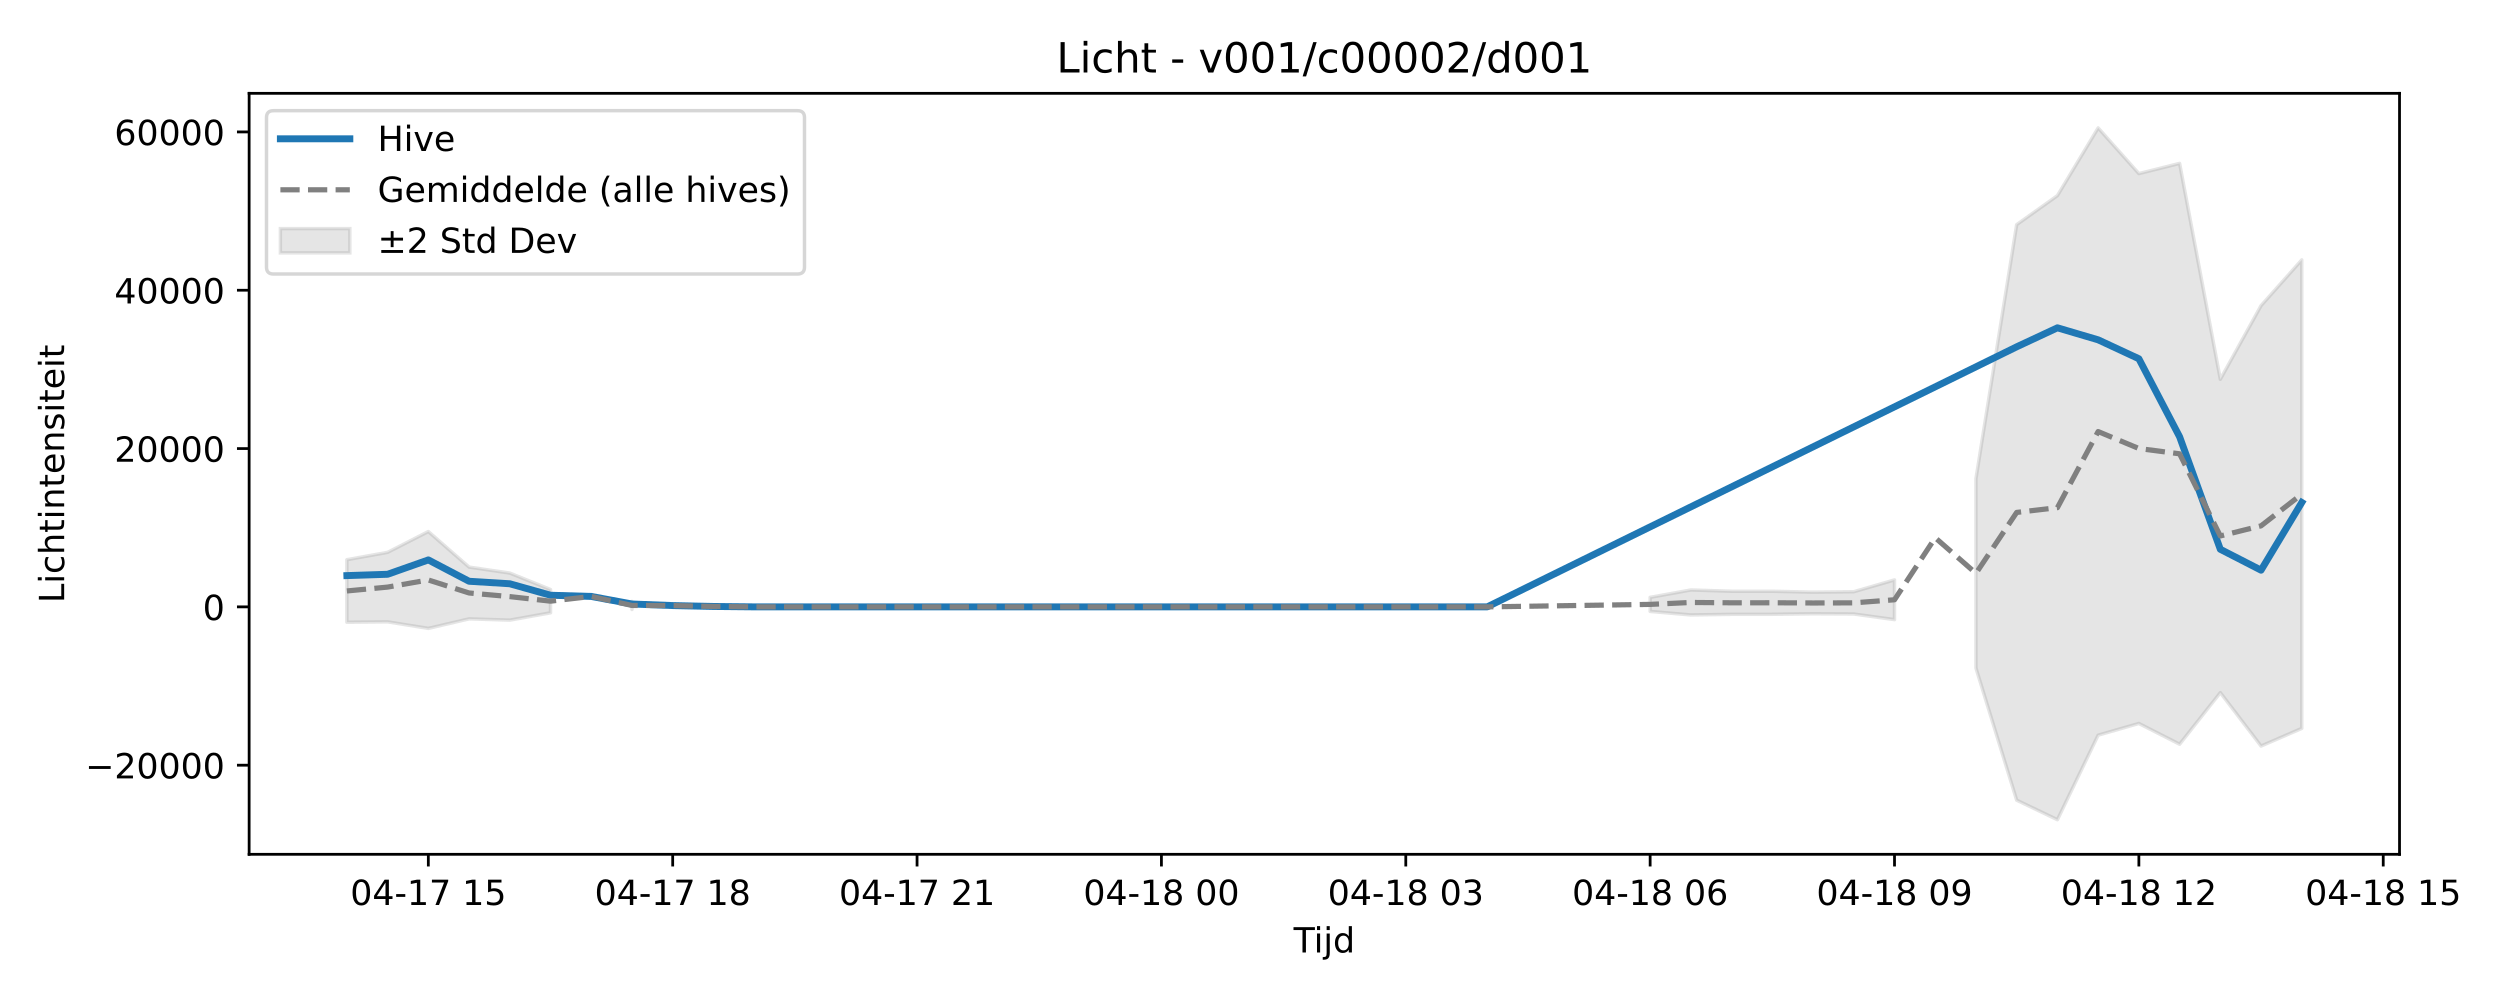
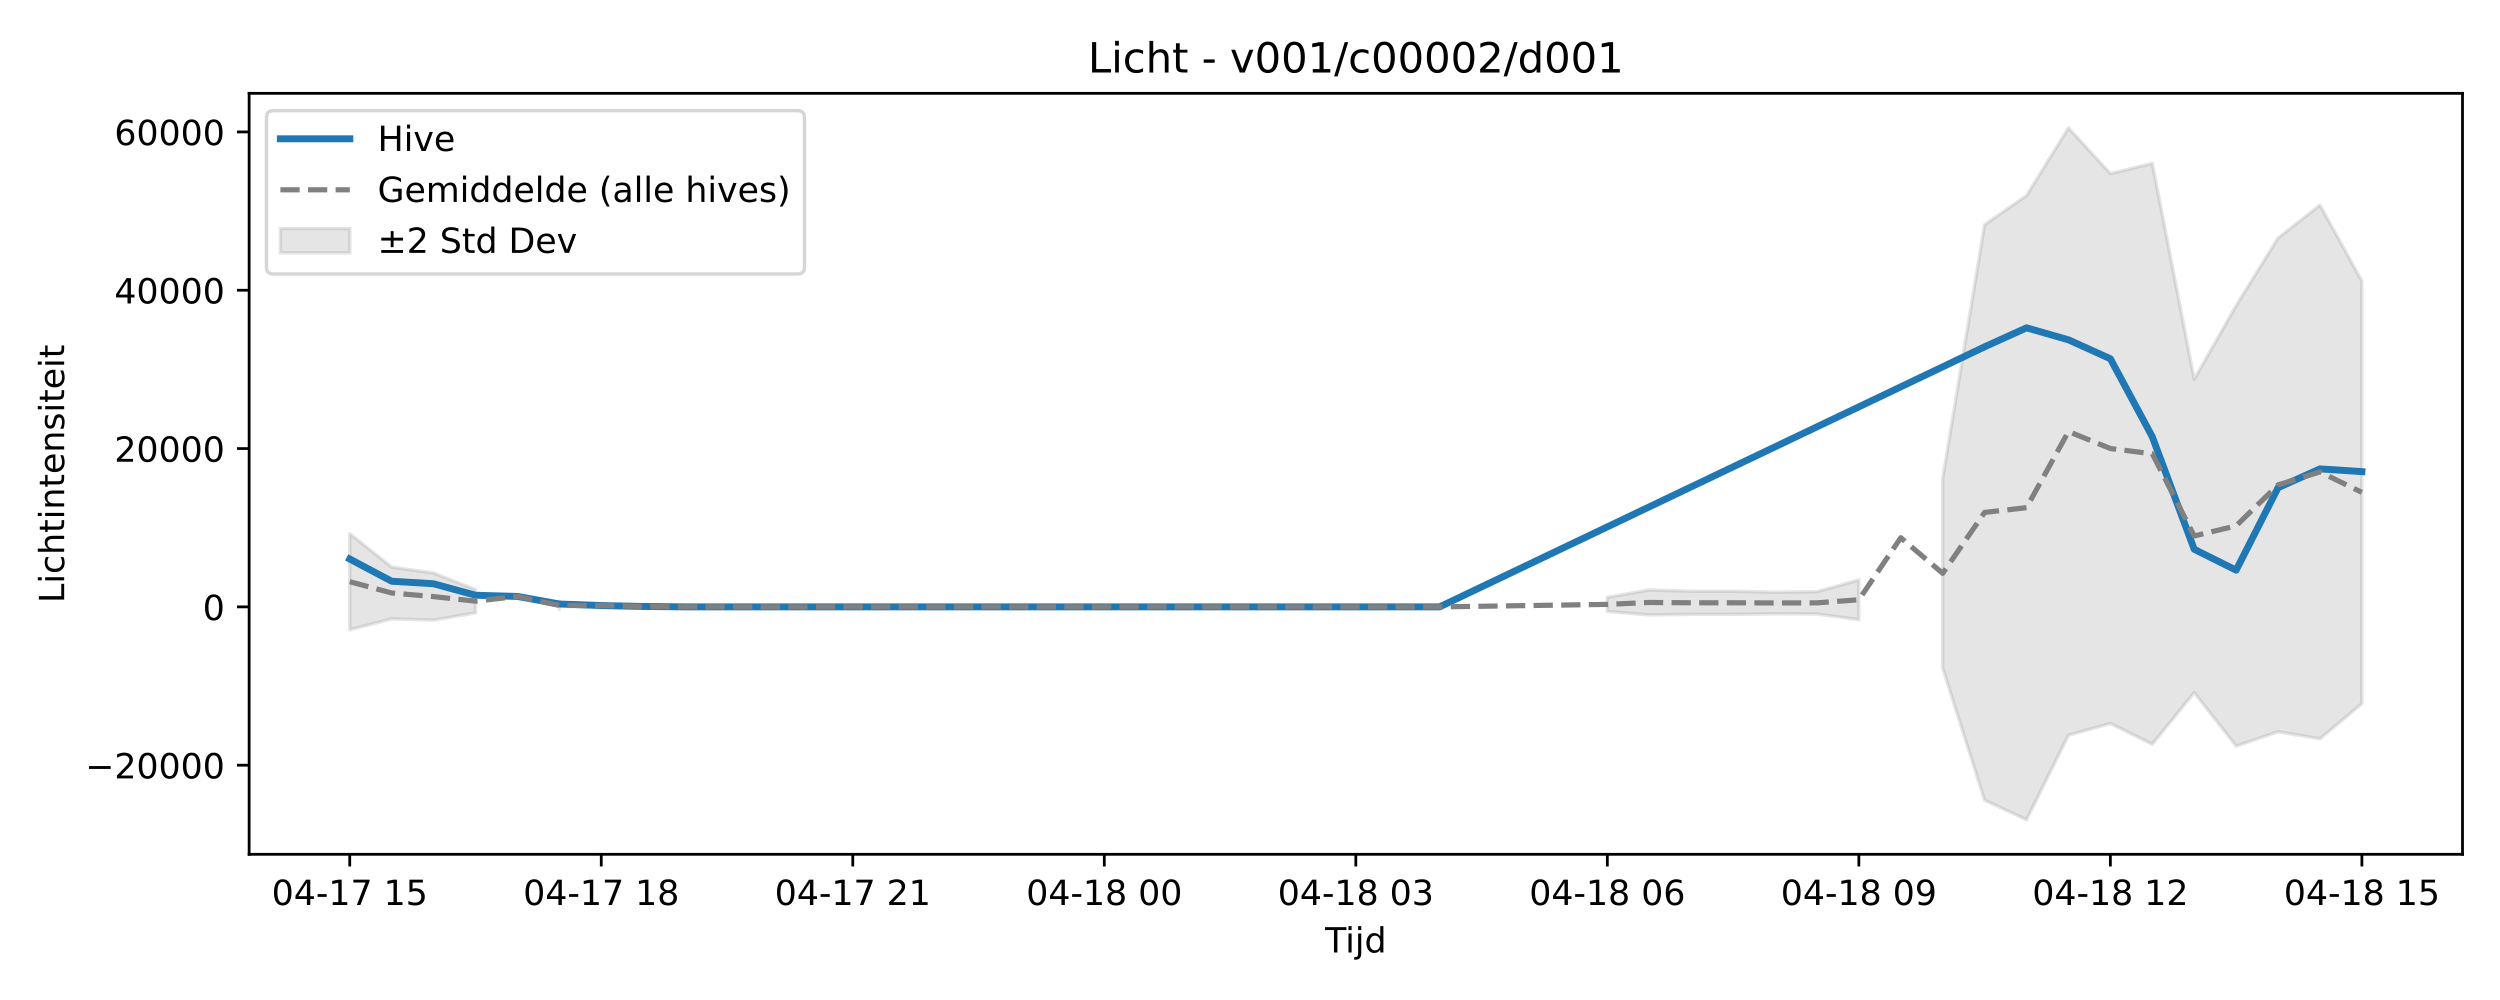
<svg xmlns="http://www.w3.org/2000/svg" xmlns:xlink="http://www.w3.org/1999/xlink" width="720pt" height="288pt" viewBox="0 0 720 288" version="1.1">
  <defs>
    <style type="text/css">*{stroke-linejoin: round; stroke-linecap: butt}</style>
  </defs>
  <g id="figure_1">
    <g id="patch_1">
      <path d="M 0 288  L 720 288  L 720 0  L 0 0  z " style="fill: #ffffff" />
    </g>
    <g id="axes_1">
      <g id="patch_2">
-         <path d="M 71.75 246.04  L 691.062 246.04  L 691.062 26.88  L 71.75 26.88  z " style="fill: #ffffff" />
+         <path d="M 71.75 246.04  L 709.2 246.04  L 709.2 26.88  L 71.75 26.88  z " style="fill: #ffffff" />
      </g>
      <g id="FillBetweenPolyCollection_1">
-         <path d="M 99.901 161.188  L 99.901 179.204  L 111.63 179.092  L 123.359 180.979  L 135.089 178.233  L 146.818 178.599  L 158.548 176.489  L 158.548 169.778  L 158.548 169.778  L 146.818 165.044  L 135.089 163.322  L 123.359 153.08  L 111.63 159.072  L 99.901 161.188  z " clip-path="url(#p652dd1b415)" style="fill: #808080; fill-opacity: 0.2; stroke: #808080; stroke-opacity: 0.2" />
-         <path d="M 182.006 173.195  L 182.006 175.537  L 182.006 173.195  L 182.006 173.195  z " clip-path="url(#p652dd1b415)" style="fill: #808080; fill-opacity: 0.2; stroke: #808080; stroke-opacity: 0.2" />
-         <path d="M 475.241 172.035  L 475.241 176.091  L 486.971 177.106  L 498.7 176.931  L 510.43 176.919  L 522.159 176.772  L 533.888 176.831  L 545.618 178.453  L 545.618 167.012  L 545.618 167.012  L 533.888 170.414  L 522.159 170.542  L 510.43 170.278  L 498.7 170.277  L 486.971 169.911  L 475.241 172.035  z " clip-path="url(#p652dd1b415)" style="fill: #808080; fill-opacity: 0.2; stroke: #808080; stroke-opacity: 0.2" />
-         <path d="M 569.077 137.824  L 569.077 192.416  L 580.806 230.46  L 592.535 236.078  L 604.265 211.731  L 615.994 208.358  L 627.724 214.34  L 639.453 199.48  L 651.182 214.862  L 662.912 209.78  L 662.912 74.845  L 662.912 74.845  L 651.182 88.028  L 639.453 109.235  L 627.724 47.051  L 615.994 49.99  L 604.265 36.842  L 592.535 56.334  L 580.806 64.697  L 569.077 137.824  z " clip-path="url(#p652dd1b415)" style="fill: #808080; fill-opacity: 0.2; stroke: #808080; stroke-opacity: 0.2" />
+         <path d="M 100.725 153.702  L 100.725 181.369  L 112.798 178.233  L 124.871 178.599  L 136.944 176.489  L 136.944 169.778  L 136.944 169.778  L 124.871 165.044  L 112.798 163.322  L 100.725 153.702  z " clip-path="url(#pcaaa79b2e0)" style="fill: #808080; fill-opacity: 0.2; stroke: #808080; stroke-opacity: 0.2" />
+         <path d="M 161.09 173.195  L 161.09 175.537  L 161.09 173.195  L 161.09 173.195  z " clip-path="url(#pcaaa79b2e0)" style="fill: #808080; fill-opacity: 0.2; stroke: #808080; stroke-opacity: 0.2" />
+         <path d="M 462.913 172.035  L 462.913 176.091  L 474.985 177.106  L 487.058 176.931  L 499.131 176.919  L 511.204 176.772  L 523.277 176.831  L 535.35 178.453  L 535.35 167.012  L 535.35 167.012  L 523.277 170.414  L 511.204 170.542  L 499.131 170.278  L 487.058 170.277  L 474.985 169.911  L 462.913 172.035  z " clip-path="url(#pcaaa79b2e0)" style="fill: #808080; fill-opacity: 0.2; stroke: #808080; stroke-opacity: 0.2" />
+         <path d="M 559.496 137.824  L 559.496 192.416  L 571.569 230.46  L 583.642 236.078  L 595.715 211.731  L 607.788 208.358  L 619.86 214.34  L 631.933 199.48  L 644.006 214.862  L 656.079 210.755  L 668.152 212.764  L 680.225 202.653  L 680.225 80.979  L 680.225 80.979  L 668.152 59.082  L 656.079 68.526  L 644.006 88.028  L 631.933 109.235  L 619.86 47.051  L 607.788 49.99  L 595.715 36.842  L 583.642 56.334  L 571.569 64.697  L 559.496 137.824  z " clip-path="url(#pcaaa79b2e0)" style="fill: #808080; fill-opacity: 0.2; stroke: #808080; stroke-opacity: 0.2" />
      </g>
      <g id="matplotlib.axis_1">
        <g id="xtick_1">
          <g id="line2d_1">
            <defs>
-               <path id="m947d0d6131" d="M 0 0  L 0 3.5  " style="stroke: #000000; stroke-width: 0.8" />
-             </defs>
-             <g>
-               <use xlink:href="#m947d0d6131" x="123.359" y="246.04" style="stroke: #000000; stroke-width: 0.8" />
+               <path id="m538f9d5ece" d="M 0 0  L 0 3.5  " style="stroke: #000000; stroke-width: 0.8" />
+             </defs>
+             <g>
+               <use xlink:href="#m538f9d5ece" x="100.725" y="246.04" style="stroke: #000000; stroke-width: 0.8" />
            </g>
          </g>
          <g id="text_1">
-             <g transform="translate(100.8789 260.6384) scale(0.1 -0.1)">
+             <g transform="translate(78.24453 260.6384) scale(0.1 -0.1)">
              <defs>
                <path id="DejaVuSans-30" d="M 2034 4250  Q 1547 4250 1301 3770  Q 1056 3291 1056 2328  Q 1056 1369 1301 889  Q 1547 409 2034 409  Q 2525 409 2770 889  Q 3016 1369 3016 2328  Q 3016 3291 2770 3770  Q 2525 4250 2034 4250  z M 2034 4750  Q 2819 4750 3233 4129  Q 3647 3509 3647 2328  Q 3647 1150 3233 529  Q 2819 -91 2034 -91  Q 1250 -91 836 529  Q 422 1150 422 2328  Q 422 3509 836 4129  Q 1250 4750 2034 4750  z " transform="scale(0.015625)" />
                <path id="DejaVuSans-34" d="M 2419 4116  L 825 1625  L 2419 1625  L 2419 4116  z M 2253 4666  L 3047 4666  L 3047 1625  L 3713 1625  L 3713 1100  L 3047 1100  L 3047 0  L 2419 0  L 2419 1100  L 313 1100  L 313 1709  L 2253 4666  z " transform="scale(0.015625)" />
                <path id="DejaVuSans-2d" d="M 313 2009  L 1997 2009  L 1997 1497  L 313 1497  L 313 2009  z " transform="scale(0.015625)" />
                <path id="DejaVuSans-31" d="M 794 531  L 1825 531  L 1825 4091  L 703 3866  L 703 4441  L 1819 4666  L 2450 4666  L 2450 531  L 3481 531  L 3481 0  L 794 0  L 794 531  z " transform="scale(0.015625)" />
                <path id="DejaVuSans-37" d="M 525 4666  L 3525 4666  L 3525 4397  L 1831 0  L 1172 0  L 2766 4134  L 525 4134  L 525 4666  z " transform="scale(0.015625)" />
                <path id="DejaVuSans-20" transform="scale(0.015625)" />
                <path id="DejaVuSans-35" d="M 691 4666  L 3169 4666  L 3169 4134  L 1269 4134  L 1269 2991  Q 1406 3038 1543 3061  Q 1681 3084 1819 3084  Q 2600 3084 3056 2656  Q 3513 2228 3513 1497  Q 3513 744 3044 326  Q 2575 -91 1722 -91  Q 1428 -91 1123 -41  Q 819 9 494 109  L 494 744  Q 775 591 1075 516  Q 1375 441 1709 441  Q 2250 441 2565 725  Q 2881 1009 2881 1497  Q 2881 1984 2565 2268  Q 2250 2553 1709 2553  Q 1456 2553 1204 2497  Q 953 2441 691 2322  L 691 4666  z " transform="scale(0.015625)" />
              </defs>
              <use xlink:href="#DejaVuSans-30" />
              <use xlink:href="#DejaVuSans-34" transform="translate(63.62305 0)" />
              <use xlink:href="#DejaVuSans-2d" transform="translate(127.2461 0)" />
              <use xlink:href="#DejaVuSans-31" transform="translate(163.3301 0)" />
              <use xlink:href="#DejaVuSans-37" transform="translate(226.9531 0)" />
              <use xlink:href="#DejaVuSans-20" transform="translate(290.5762 0)" />
              <use xlink:href="#DejaVuSans-31" transform="translate(322.3633 0)" />
              <use xlink:href="#DejaVuSans-35" transform="translate(385.9863 0)" />
            </g>
          </g>
        </g>
        <g id="xtick_2">
          <g id="line2d_2">
            <g>
-               <use xlink:href="#m947d0d6131" x="193.736" y="246.04" style="stroke: #000000; stroke-width: 0.8" />
+               <use xlink:href="#m538f9d5ece" x="173.162" y="246.04" style="stroke: #000000; stroke-width: 0.8" />
            </g>
          </g>
          <g id="text_2">
-             <g transform="translate(171.2553 260.6384) scale(0.1 -0.1)">
+             <g transform="translate(150.682 260.6384) scale(0.1 -0.1)">
              <defs>
                <path id="DejaVuSans-38" d="M 2034 2216  Q 1584 2216 1326 1975  Q 1069 1734 1069 1313  Q 1069 891 1326 650  Q 1584 409 2034 409  Q 2484 409 2743 651  Q 3003 894 3003 1313  Q 3003 1734 2745 1975  Q 2488 2216 2034 2216  z M 1403 2484  Q 997 2584 770 2862  Q 544 3141 544 3541  Q 544 4100 942 4425  Q 1341 4750 2034 4750  Q 2731 4750 3128 4425  Q 3525 4100 3525 3541  Q 3525 3141 3298 2862  Q 3072 2584 2669 2484  Q 3125 2378 3379 2068  Q 3634 1759 3634 1313  Q 3634 634 3220 271  Q 2806 -91 2034 -91  Q 1263 -91 848 271  Q 434 634 434 1313  Q 434 1759 690 2068  Q 947 2378 1403 2484  z M 1172 3481  Q 1172 3119 1398 2916  Q 1625 2713 2034 2713  Q 2441 2713 2670 2916  Q 2900 3119 2900 3481  Q 2900 3844 2670 4047  Q 2441 4250 2034 4250  Q 1625 4250 1398 4047  Q 1172 3844 1172 3481  z " transform="scale(0.015625)" />
              </defs>
              <use xlink:href="#DejaVuSans-30" />
              <use xlink:href="#DejaVuSans-34" transform="translate(63.62305 0)" />
              <use xlink:href="#DejaVuSans-2d" transform="translate(127.2461 0)" />
              <use xlink:href="#DejaVuSans-31" transform="translate(163.3301 0)" />
              <use xlink:href="#DejaVuSans-37" transform="translate(226.9531 0)" />
              <use xlink:href="#DejaVuSans-20" transform="translate(290.5762 0)" />
              <use xlink:href="#DejaVuSans-31" transform="translate(322.3633 0)" />
              <use xlink:href="#DejaVuSans-38" transform="translate(385.9863 0)" />
            </g>
          </g>
        </g>
        <g id="xtick_3">
          <g id="line2d_3">
            <g>
-               <use xlink:href="#m947d0d6131" x="264.112" y="246.04" style="stroke: #000000; stroke-width: 0.8" />
+               <use xlink:href="#m538f9d5ece" x="245.6" y="246.04" style="stroke: #000000; stroke-width: 0.8" />
            </g>
          </g>
          <g id="text_3">
-             <g transform="translate(241.6317 260.6384) scale(0.1 -0.1)">
+             <g transform="translate(223.1195 260.6384) scale(0.1 -0.1)">
              <defs>
                <path id="DejaVuSans-32" d="M 1228 531  L 3431 531  L 3431 0  L 469 0  L 469 531  Q 828 903 1448 1529  Q 2069 2156 2228 2338  Q 2531 2678 2651 2914  Q 2772 3150 2772 3378  Q 2772 3750 2511 3984  Q 2250 4219 1831 4219  Q 1534 4219 1204 4116  Q 875 4013 500 3803  L 500 4441  Q 881 4594 1212 4672  Q 1544 4750 1819 4750  Q 2544 4750 2975 4387  Q 3406 4025 3406 3419  Q 3406 3131 3298 2873  Q 3191 2616 2906 2266  Q 2828 2175 2409 1742  Q 1991 1309 1228 531  z " transform="scale(0.015625)" />
              </defs>
              <use xlink:href="#DejaVuSans-30" />
              <use xlink:href="#DejaVuSans-34" transform="translate(63.62305 0)" />
              <use xlink:href="#DejaVuSans-2d" transform="translate(127.2461 0)" />
              <use xlink:href="#DejaVuSans-31" transform="translate(163.3301 0)" />
              <use xlink:href="#DejaVuSans-37" transform="translate(226.9531 0)" />
              <use xlink:href="#DejaVuSans-20" transform="translate(290.5762 0)" />
              <use xlink:href="#DejaVuSans-32" transform="translate(322.3633 0)" />
              <use xlink:href="#DejaVuSans-31" transform="translate(385.9863 0)" />
            </g>
          </g>
        </g>
        <g id="xtick_4">
          <g id="line2d_4">
            <g>
-               <use xlink:href="#m947d0d6131" x="334.489" y="246.04" style="stroke: #000000; stroke-width: 0.8" />
+               <use xlink:href="#m538f9d5ece" x="318.038" y="246.04" style="stroke: #000000; stroke-width: 0.8" />
            </g>
          </g>
          <g id="text_4">
-             <g transform="translate(312.0081 260.6384) scale(0.1 -0.1)">
+             <g transform="translate(295.557 260.6384) scale(0.1 -0.1)">
              <use xlink:href="#DejaVuSans-30" />
              <use xlink:href="#DejaVuSans-34" transform="translate(63.62305 0)" />
              <use xlink:href="#DejaVuSans-2d" transform="translate(127.2461 0)" />
              <use xlink:href="#DejaVuSans-31" transform="translate(163.3301 0)" />
              <use xlink:href="#DejaVuSans-38" transform="translate(226.9531 0)" />
              <use xlink:href="#DejaVuSans-20" transform="translate(290.5762 0)" />
              <use xlink:href="#DejaVuSans-30" transform="translate(322.3633 0)" />
              <use xlink:href="#DejaVuSans-30" transform="translate(385.9863 0)" />
            </g>
          </g>
        </g>
        <g id="xtick_5">
          <g id="line2d_5">
            <g>
-               <use xlink:href="#m947d0d6131" x="404.865" y="246.04" style="stroke: #000000; stroke-width: 0.8" />
+               <use xlink:href="#m538f9d5ece" x="390.475" y="246.04" style="stroke: #000000; stroke-width: 0.8" />
            </g>
          </g>
          <g id="text_5">
-             <g transform="translate(382.3845 260.6384) scale(0.1 -0.1)">
+             <g transform="translate(367.9945 260.6384) scale(0.1 -0.1)">
              <defs>
                <path id="DejaVuSans-33" d="M 2597 2516  Q 3050 2419 3304 2112  Q 3559 1806 3559 1356  Q 3559 666 3084 287  Q 2609 -91 1734 -91  Q 1441 -91 1130 -33  Q 819 25 488 141  L 488 750  Q 750 597 1062 519  Q 1375 441 1716 441  Q 2309 441 2620 675  Q 2931 909 2931 1356  Q 2931 1769 2642 2001  Q 2353 2234 1838 2234  L 1294 2234  L 1294 2753  L 1863 2753  Q 2328 2753 2575 2939  Q 2822 3125 2822 3475  Q 2822 3834 2567 4026  Q 2313 4219 1838 4219  Q 1578 4219 1281 4162  Q 984 4106 628 3988  L 628 4550  Q 988 4650 1302 4700  Q 1616 4750 1894 4750  Q 2613 4750 3031 4423  Q 3450 4097 3450 3541  Q 3450 3153 3228 2886  Q 3006 2619 2597 2516  z " transform="scale(0.015625)" />
              </defs>
              <use xlink:href="#DejaVuSans-30" />
              <use xlink:href="#DejaVuSans-34" transform="translate(63.62305 0)" />
              <use xlink:href="#DejaVuSans-2d" transform="translate(127.2461 0)" />
              <use xlink:href="#DejaVuSans-31" transform="translate(163.3301 0)" />
              <use xlink:href="#DejaVuSans-38" transform="translate(226.9531 0)" />
              <use xlink:href="#DejaVuSans-20" transform="translate(290.5762 0)" />
              <use xlink:href="#DejaVuSans-30" transform="translate(322.3633 0)" />
              <use xlink:href="#DejaVuSans-33" transform="translate(385.9863 0)" />
            </g>
          </g>
        </g>
        <g id="xtick_6">
          <g id="line2d_6">
            <g>
-               <use xlink:href="#m947d0d6131" x="475.241" y="246.04" style="stroke: #000000; stroke-width: 0.8" />
+               <use xlink:href="#m538f9d5ece" x="462.913" y="246.04" style="stroke: #000000; stroke-width: 0.8" />
            </g>
          </g>
          <g id="text_6">
-             <g transform="translate(452.7609 260.6384) scale(0.1 -0.1)">
+             <g transform="translate(440.432 260.6384) scale(0.1 -0.1)">
              <defs>
                <path id="DejaVuSans-36" d="M 2113 2584  Q 1688 2584 1439 2293  Q 1191 2003 1191 1497  Q 1191 994 1439 701  Q 1688 409 2113 409  Q 2538 409 2786 701  Q 3034 994 3034 1497  Q 3034 2003 2786 2293  Q 2538 2584 2113 2584  z M 3366 4563  L 3366 3988  Q 3128 4100 2886 4159  Q 2644 4219 2406 4219  Q 1781 4219 1451 3797  Q 1122 3375 1075 2522  Q 1259 2794 1537 2939  Q 1816 3084 2150 3084  Q 2853 3084 3261 2657  Q 3669 2231 3669 1497  Q 3669 778 3244 343  Q 2819 -91 2113 -91  Q 1303 -91 875 529  Q 447 1150 447 2328  Q 447 3434 972 4092  Q 1497 4750 2381 4750  Q 2619 4750 2861 4703  Q 3103 4656 3366 4563  z " transform="scale(0.015625)" />
              </defs>
              <use xlink:href="#DejaVuSans-30" />
              <use xlink:href="#DejaVuSans-34" transform="translate(63.62305 0)" />
              <use xlink:href="#DejaVuSans-2d" transform="translate(127.2461 0)" />
              <use xlink:href="#DejaVuSans-31" transform="translate(163.3301 0)" />
              <use xlink:href="#DejaVuSans-38" transform="translate(226.9531 0)" />
              <use xlink:href="#DejaVuSans-20" transform="translate(290.5762 0)" />
              <use xlink:href="#DejaVuSans-30" transform="translate(322.3633 0)" />
              <use xlink:href="#DejaVuSans-36" transform="translate(385.9863 0)" />
            </g>
          </g>
        </g>
        <g id="xtick_7">
          <g id="line2d_7">
            <g>
-               <use xlink:href="#m947d0d6131" x="545.618" y="246.04" style="stroke: #000000; stroke-width: 0.8" />
+               <use xlink:href="#m538f9d5ece" x="535.35" y="246.04" style="stroke: #000000; stroke-width: 0.8" />
            </g>
          </g>
          <g id="text_7">
-             <g transform="translate(523.1373 260.6384) scale(0.1 -0.1)">
+             <g transform="translate(512.8695 260.6384) scale(0.1 -0.1)">
              <defs>
                <path id="DejaVuSans-39" d="M 703 97  L 703 672  Q 941 559 1184 500  Q 1428 441 1663 441  Q 2288 441 2617 861  Q 2947 1281 2994 2138  Q 2813 1869 2534 1725  Q 2256 1581 1919 1581  Q 1219 1581 811 2004  Q 403 2428 403 3163  Q 403 3881 828 4315  Q 1253 4750 1959 4750  Q 2769 4750 3195 4129  Q 3622 3509 3622 2328  Q 3622 1225 3098 567  Q 2575 -91 1691 -91  Q 1453 -91 1209 -44  Q 966 3 703 97  z M 1959 2075  Q 2384 2075 2632 2365  Q 2881 2656 2881 3163  Q 2881 3666 2632 3958  Q 2384 4250 1959 4250  Q 1534 4250 1286 3958  Q 1038 3666 1038 3163  Q 1038 2656 1286 2365  Q 1534 2075 1959 2075  z " transform="scale(0.015625)" />
              </defs>
              <use xlink:href="#DejaVuSans-30" />
              <use xlink:href="#DejaVuSans-34" transform="translate(63.62305 0)" />
              <use xlink:href="#DejaVuSans-2d" transform="translate(127.2461 0)" />
              <use xlink:href="#DejaVuSans-31" transform="translate(163.3301 0)" />
              <use xlink:href="#DejaVuSans-38" transform="translate(226.9531 0)" />
              <use xlink:href="#DejaVuSans-20" transform="translate(290.5762 0)" />
              <use xlink:href="#DejaVuSans-30" transform="translate(322.3633 0)" />
              <use xlink:href="#DejaVuSans-39" transform="translate(385.9863 0)" />
            </g>
          </g>
        </g>
        <g id="xtick_8">
          <g id="line2d_8">
            <g>
-               <use xlink:href="#m947d0d6131" x="615.994" y="246.04" style="stroke: #000000; stroke-width: 0.8" />
+               <use xlink:href="#m538f9d5ece" x="607.788" y="246.04" style="stroke: #000000; stroke-width: 0.8" />
            </g>
          </g>
          <g id="text_8">
-             <g transform="translate(593.5136 260.6384) scale(0.1 -0.1)">
+             <g transform="translate(585.307 260.6384) scale(0.1 -0.1)">
              <use xlink:href="#DejaVuSans-30" />
              <use xlink:href="#DejaVuSans-34" transform="translate(63.62305 0)" />
              <use xlink:href="#DejaVuSans-2d" transform="translate(127.2461 0)" />
              <use xlink:href="#DejaVuSans-31" transform="translate(163.3301 0)" />
              <use xlink:href="#DejaVuSans-38" transform="translate(226.9531 0)" />
              <use xlink:href="#DejaVuSans-20" transform="translate(290.5762 0)" />
              <use xlink:href="#DejaVuSans-31" transform="translate(322.3633 0)" />
              <use xlink:href="#DejaVuSans-32" transform="translate(385.9863 0)" />
            </g>
          </g>
        </g>
        <g id="xtick_9">
          <g id="line2d_9">
            <g>
-               <use xlink:href="#m947d0d6131" x="686.371" y="246.04" style="stroke: #000000; stroke-width: 0.8" />
+               <use xlink:href="#m538f9d5ece" x="680.225" y="246.04" style="stroke: #000000; stroke-width: 0.8" />
            </g>
          </g>
          <g id="text_9">
-             <g transform="translate(663.89 260.6384) scale(0.1 -0.1)">
+             <g transform="translate(657.7445 260.6384) scale(0.1 -0.1)">
              <use xlink:href="#DejaVuSans-30" />
              <use xlink:href="#DejaVuSans-34" transform="translate(63.62305 0)" />
              <use xlink:href="#DejaVuSans-2d" transform="translate(127.2461 0)" />
              <use xlink:href="#DejaVuSans-31" transform="translate(163.3301 0)" />
              <use xlink:href="#DejaVuSans-38" transform="translate(226.9531 0)" />
              <use xlink:href="#DejaVuSans-20" transform="translate(290.5762 0)" />
              <use xlink:href="#DejaVuSans-31" transform="translate(322.3633 0)" />
              <use xlink:href="#DejaVuSans-35" transform="translate(385.9863 0)" />
            </g>
          </g>
        </g>
        <g id="text_10">
-           <g transform="translate(372.5561 274.3166) scale(0.1 -0.1)">
+           <g transform="translate(381.625 274.3166) scale(0.1 -0.1)">
            <defs>
              <path id="DejaVuSans-54" d="M -19 4666  L 3928 4666  L 3928 4134  L 2272 4134  L 2272 0  L 1638 0  L 1638 4134  L -19 4134  L -19 4666  z " transform="scale(0.015625)" />
              <path id="DejaVuSans-69" d="M 603 3500  L 1178 3500  L 1178 0  L 603 0  L 603 3500  z M 603 4863  L 1178 4863  L 1178 4134  L 603 4134  L 603 4863  z " transform="scale(0.015625)" />
              <path id="DejaVuSans-6a" d="M 603 3500  L 1178 3500  L 1178 -63  Q 1178 -731 923 -1031  Q 669 -1331 103 -1331  L -116 -1331  L -116 -844  L 38 -844  Q 366 -844 484 -692  Q 603 -541 603 -63  L 603 3500  z M 603 4863  L 1178 4863  L 1178 4134  L 603 4134  L 603 4863  z " transform="scale(0.015625)" />
              <path id="DejaVuSans-64" d="M 2906 2969  L 2906 4863  L 3481 4863  L 3481 0  L 2906 0  L 2906 525  Q 2725 213 2448 61  Q 2172 -91 1784 -91  Q 1150 -91 751 415  Q 353 922 353 1747  Q 353 2572 751 3078  Q 1150 3584 1784 3584  Q 2172 3584 2448 3432  Q 2725 3281 2906 2969  z M 947 1747  Q 947 1113 1208 752  Q 1469 391 1925 391  Q 2381 391 2643 752  Q 2906 1113 2906 1747  Q 2906 2381 2643 2742  Q 2381 3103 1925 3103  Q 1469 3103 1208 2742  Q 947 2381 947 1747  z " transform="scale(0.015625)" />
            </defs>
            <use xlink:href="#DejaVuSans-54" />
            <use xlink:href="#DejaVuSans-69" transform="translate(57.95898 0)" />
            <use xlink:href="#DejaVuSans-6a" transform="translate(85.74219 0)" />
            <use xlink:href="#DejaVuSans-64" transform="translate(113.5254 0)" />
          </g>
        </g>
      </g>
      <g id="matplotlib.axis_2">
        <g id="ytick_1">
          <g id="line2d_10">
            <defs>
-               <path id="mc3c0192569" d="M 0 0  L -3.5 0  " style="stroke: #000000; stroke-width: 0.8" />
-             </defs>
-             <g>
-               <use xlink:href="#mc3c0192569" x="71.75" y="220.376" style="stroke: #000000; stroke-width: 0.8" />
+               <path id="m6b3fba28c5" d="M 0 0  L -3.5 0  " style="stroke: #000000; stroke-width: 0.8" />
+             </defs>
+             <g>
+               <use xlink:href="#m6b3fba28c5" x="71.75" y="220.376" style="stroke: #000000; stroke-width: 0.8" />
            </g>
          </g>
          <g id="text_11">
            <g transform="translate(24.55781 224.1747) scale(0.1 -0.1)">
              <defs>
                <path id="DejaVuSans-2212" d="M 678 2272  L 4684 2272  L 4684 1741  L 678 1741  L 678 2272  z " transform="scale(0.015625)" />
              </defs>
              <use xlink:href="#DejaVuSans-2212" />
              <use xlink:href="#DejaVuSans-32" transform="translate(83.78906 0)" />
              <use xlink:href="#DejaVuSans-30" transform="translate(147.4121 0)" />
              <use xlink:href="#DejaVuSans-30" transform="translate(211.0352 0)" />
              <use xlink:href="#DejaVuSans-30" transform="translate(274.6582 0)" />
              <use xlink:href="#DejaVuSans-30" transform="translate(338.2812 0)" />
            </g>
          </g>
        </g>
        <g id="ytick_2">
          <g id="line2d_11">
            <g>
-               <use xlink:href="#mc3c0192569" x="71.75" y="174.78" style="stroke: #000000; stroke-width: 0.8" />
+               <use xlink:href="#m6b3fba28c5" x="71.75" y="174.78" style="stroke: #000000; stroke-width: 0.8" />
            </g>
          </g>
          <g id="text_12">
            <g transform="translate(58.3875 178.5794) scale(0.1 -0.1)">
              <use xlink:href="#DejaVuSans-30" />
            </g>
          </g>
        </g>
        <g id="ytick_3">
          <g id="line2d_12">
            <g>
-               <use xlink:href="#mc3c0192569" x="71.75" y="129.185" style="stroke: #000000; stroke-width: 0.8" />
+               <use xlink:href="#m6b3fba28c5" x="71.75" y="129.185" style="stroke: #000000; stroke-width: 0.8" />
            </g>
          </g>
          <g id="text_13">
            <g transform="translate(32.9375 132.984) scale(0.1 -0.1)">
              <use xlink:href="#DejaVuSans-32" />
              <use xlink:href="#DejaVuSans-30" transform="translate(63.62305 0)" />
              <use xlink:href="#DejaVuSans-30" transform="translate(127.2461 0)" />
              <use xlink:href="#DejaVuSans-30" transform="translate(190.8691 0)" />
              <use xlink:href="#DejaVuSans-30" transform="translate(254.4922 0)" />
            </g>
          </g>
        </g>
        <g id="ytick_4">
          <g id="line2d_13">
            <g>
-               <use xlink:href="#mc3c0192569" x="71.75" y="83.589" style="stroke: #000000; stroke-width: 0.8" />
+               <use xlink:href="#m6b3fba28c5" x="71.75" y="83.589" style="stroke: #000000; stroke-width: 0.8" />
            </g>
          </g>
          <g id="text_14">
            <g transform="translate(32.9375 87.38863) scale(0.1 -0.1)">
              <use xlink:href="#DejaVuSans-34" />
              <use xlink:href="#DejaVuSans-30" transform="translate(63.62305 0)" />
              <use xlink:href="#DejaVuSans-30" transform="translate(127.2461 0)" />
              <use xlink:href="#DejaVuSans-30" transform="translate(190.8691 0)" />
              <use xlink:href="#DejaVuSans-30" transform="translate(254.4922 0)" />
            </g>
          </g>
        </g>
        <g id="ytick_5">
          <g id="line2d_14">
            <g>
-               <use xlink:href="#mc3c0192569" x="71.75" y="37.994" style="stroke: #000000; stroke-width: 0.8" />
+               <use xlink:href="#m6b3fba28c5" x="71.75" y="37.994" style="stroke: #000000; stroke-width: 0.8" />
            </g>
          </g>
          <g id="text_15">
            <g transform="translate(32.9375 41.79326) scale(0.1 -0.1)">
              <use xlink:href="#DejaVuSans-36" />
              <use xlink:href="#DejaVuSans-30" transform="translate(63.62305 0)" />
              <use xlink:href="#DejaVuSans-30" transform="translate(127.2461 0)" />
              <use xlink:href="#DejaVuSans-30" transform="translate(190.8691 0)" />
              <use xlink:href="#DejaVuSans-30" transform="translate(254.4922 0)" />
            </g>
          </g>
        </g>
        <g id="text_16">
          <g transform="translate(18.47812 173.6561) rotate(-90) scale(0.1 -0.1)">
            <defs>
              <path id="DejaVuSans-4c" d="M 628 4666  L 1259 4666  L 1259 531  L 3531 531  L 3531 0  L 628 0  L 628 4666  z " transform="scale(0.015625)" />
              <path id="DejaVuSans-63" d="M 3122 3366  L 3122 2828  Q 2878 2963 2633 3030  Q 2388 3097 2138 3097  Q 1578 3097 1268 2742  Q 959 2388 959 1747  Q 959 1106 1268 751  Q 1578 397 2138 397  Q 2388 397 2633 464  Q 2878 531 3122 666  L 3122 134  Q 2881 22 2623 -34  Q 2366 -91 2075 -91  Q 1284 -91 818 406  Q 353 903 353 1747  Q 353 2603 823 3093  Q 1294 3584 2113 3584  Q 2378 3584 2631 3529  Q 2884 3475 3122 3366  z " transform="scale(0.015625)" />
              <path id="DejaVuSans-68" d="M 3513 2113  L 3513 0  L 2938 0  L 2938 2094  Q 2938 2591 2744 2837  Q 2550 3084 2163 3084  Q 1697 3084 1428 2787  Q 1159 2491 1159 1978  L 1159 0  L 581 0  L 581 4863  L 1159 4863  L 1159 2956  Q 1366 3272 1645 3428  Q 1925 3584 2291 3584  Q 2894 3584 3203 3211  Q 3513 2838 3513 2113  z " transform="scale(0.015625)" />
              <path id="DejaVuSans-74" d="M 1172 4494  L 1172 3500  L 2356 3500  L 2356 3053  L 1172 3053  L 1172 1153  Q 1172 725 1289 603  Q 1406 481 1766 481  L 2356 481  L 2356 0  L 1766 0  Q 1100 0 847 248  Q 594 497 594 1153  L 594 3053  L 172 3053  L 172 3500  L 594 3500  L 594 4494  L 1172 4494  z " transform="scale(0.015625)" />
              <path id="DejaVuSans-6e" d="M 3513 2113  L 3513 0  L 2938 0  L 2938 2094  Q 2938 2591 2744 2837  Q 2550 3084 2163 3084  Q 1697 3084 1428 2787  Q 1159 2491 1159 1978  L 1159 0  L 581 0  L 581 3500  L 1159 3500  L 1159 2956  Q 1366 3272 1645 3428  Q 1925 3584 2291 3584  Q 2894 3584 3203 3211  Q 3513 2838 3513 2113  z " transform="scale(0.015625)" />
              <path id="DejaVuSans-65" d="M 3597 1894  L 3597 1613  L 953 1613  Q 991 1019 1311 708  Q 1631 397 2203 397  Q 2534 397 2845 478  Q 3156 559 3463 722  L 3463 178  Q 3153 47 2828 -22  Q 2503 -91 2169 -91  Q 1331 -91 842 396  Q 353 884 353 1716  Q 353 2575 817 3079  Q 1281 3584 2069 3584  Q 2775 3584 3186 3129  Q 3597 2675 3597 1894  z M 3022 2063  Q 3016 2534 2758 2815  Q 2500 3097 2075 3097  Q 1594 3097 1305 2825  Q 1016 2553 972 2059  L 3022 2063  z " transform="scale(0.015625)" />
              <path id="DejaVuSans-73" d="M 2834 3397  L 2834 2853  Q 2591 2978 2328 3040  Q 2066 3103 1784 3103  Q 1356 3103 1142 2972  Q 928 2841 928 2578  Q 928 2378 1081 2264  Q 1234 2150 1697 2047  L 1894 2003  Q 2506 1872 2764 1633  Q 3022 1394 3022 966  Q 3022 478 2636 193  Q 2250 -91 1575 -91  Q 1294 -91 989 -36  Q 684 19 347 128  L 347 722  Q 666 556 975 473  Q 1284 391 1588 391  Q 1994 391 2212 530  Q 2431 669 2431 922  Q 2431 1156 2273 1281  Q 2116 1406 1581 1522  L 1381 1569  Q 847 1681 609 1914  Q 372 2147 372 2553  Q 372 3047 722 3315  Q 1072 3584 1716 3584  Q 2034 3584 2315 3537  Q 2597 3491 2834 3397  z " transform="scale(0.015625)" />
            </defs>
            <use xlink:href="#DejaVuSans-4c" />
            <use xlink:href="#DejaVuSans-69" transform="translate(55.71289 0)" />
            <use xlink:href="#DejaVuSans-63" transform="translate(83.49609 0)" />
            <use xlink:href="#DejaVuSans-68" transform="translate(138.4766 0)" />
            <use xlink:href="#DejaVuSans-74" transform="translate(201.8555 0)" />
            <use xlink:href="#DejaVuSans-69" transform="translate(241.0645 0)" />
            <use xlink:href="#DejaVuSans-6e" transform="translate(268.8477 0)" />
            <use xlink:href="#DejaVuSans-74" transform="translate(332.2266 0)" />
            <use xlink:href="#DejaVuSans-65" transform="translate(371.4355 0)" />
            <use xlink:href="#DejaVuSans-6e" transform="translate(432.959 0)" />
            <use xlink:href="#DejaVuSans-73" transform="translate(496.3379 0)" />
            <use xlink:href="#DejaVuSans-69" transform="translate(548.4375 0)" />
            <use xlink:href="#DejaVuSans-74" transform="translate(576.2207 0)" />
            <use xlink:href="#DejaVuSans-65" transform="translate(615.4297 0)" />
            <use xlink:href="#DejaVuSans-69" transform="translate(676.9531 0)" />
            <use xlink:href="#DejaVuSans-74" transform="translate(704.7363 0)" />
          </g>
        </g>
      </g>
      <g id="line2d_15">
-         <path d="M 99.901 165.775  L 111.63 165.391  L 123.359 161.254  L 135.089 167.402  L 146.818 168.124  L 158.548 171.426  L 170.277 171.774  L 182.006 173.952  L 193.736 174.403  L 205.465 174.66  L 217.195 174.775  L 228.924 174.78  L 240.653 174.78  L 252.383 174.78  L 264.112 174.78  L 275.842 174.78  L 287.571 174.78  L 299.3 174.78  L 311.03 174.78  L 322.759 174.78  L 334.489 174.78  L 346.218 174.78  L 357.947 174.78  L 369.677 174.78  L 381.406 174.78  L 393.136 174.78  L 404.865 174.78  L 416.594 174.78  L 428.324 174.78  L 580.806 99.882  L 592.535 94.409  L 604.265 97.87  L 615.994 103.323  L 627.724 125.789  L 639.453 158.195  L 651.182 164.212  L 662.912 144.716  " clip-path="url(#p652dd1b415)" style="fill: none; stroke: #1f77b4; stroke-width: 2; stroke-linecap: square" />
+         <path d="M 100.725 160.999  L 112.798 167.402  L 124.871 168.124  L 136.944 171.426  L 149.017 171.774  L 161.09 173.952  L 173.162 174.403  L 185.235 174.66  L 197.308 174.775  L 209.381 174.78  L 221.454 174.78  L 233.527 174.78  L 245.6 174.78  L 257.673 174.78  L 269.746 174.78  L 281.819 174.78  L 293.892 174.78  L 305.965 174.78  L 318.038 174.78  L 330.11 174.78  L 342.183 174.78  L 354.256 174.78  L 366.329 174.78  L 378.402 174.78  L 390.475 174.78  L 402.548 174.78  L 414.621 174.78  L 571.569 99.882  L 583.642 94.409  L 595.715 97.87  L 607.788 103.323  L 619.86 125.789  L 631.933 158.195  L 644.006 164.212  L 656.079 140.46  L 668.152 135.033  L 680.225 135.836  " clip-path="url(#pcaaa79b2e0)" style="fill: none; stroke: #1f77b4; stroke-width: 2; stroke-linecap: square" />
      </g>
      <g id="line2d_16">
-         <path d="M 99.901 170.196  L 111.63 169.082  L 123.359 167.029  L 135.089 170.777  L 146.818 171.821  L 158.548 173.134  L 170.277 171.774  L 182.006 174.366  L 193.736 174.403  L 205.465 174.66  L 217.195 174.775  L 228.924 174.78  L 240.653 174.78  L 252.383 174.78  L 264.112 174.78  L 275.842 174.78  L 287.571 174.78  L 299.3 174.78  L 311.03 174.78  L 322.759 174.78  L 334.489 174.78  L 346.218 174.78  L 357.947 174.78  L 369.677 174.78  L 381.406 174.78  L 393.136 174.78  L 404.865 174.78  L 416.594 174.78  L 428.324 174.78  L 475.241 174.063  L 486.971 173.508  L 498.7 173.604  L 510.43 173.598  L 522.159 173.657  L 533.888 173.622  L 545.618 172.733  L 557.347 154.871  L 569.077 165.12  L 580.806 147.578  L 592.535 146.206  L 604.265 124.286  L 615.994 129.174  L 627.724 130.696  L 639.453 154.358  L 651.182 151.445  L 662.912 142.312  " clip-path="url(#p652dd1b415)" style="fill: none; stroke-dasharray: 5.55,2.4; stroke-dashoffset: 0; stroke: #808080; stroke-width: 1.5" />
+         <path d="M 100.725 167.536  L 112.798 170.777  L 124.871 171.821  L 136.944 173.134  L 149.017 171.774  L 161.09 174.366  L 173.162 174.403  L 185.235 174.66  L 197.308 174.775  L 209.381 174.78  L 221.454 174.78  L 233.527 174.78  L 245.6 174.78  L 257.673 174.78  L 269.746 174.78  L 281.819 174.78  L 293.892 174.78  L 305.965 174.78  L 318.038 174.78  L 330.11 174.78  L 342.183 174.78  L 354.256 174.78  L 366.329 174.78  L 378.402 174.78  L 390.475 174.78  L 402.548 174.78  L 414.621 174.78  L 462.913 174.063  L 474.985 173.508  L 487.058 173.604  L 499.131 173.598  L 511.204 173.657  L 523.277 173.622  L 535.35 172.733  L 547.423 154.871  L 559.496 165.12  L 571.569 147.578  L 583.642 146.206  L 595.715 124.286  L 607.788 129.174  L 619.86 130.696  L 631.933 154.358  L 644.006 151.445  L 656.079 139.64  L 668.152 135.923  L 680.225 141.816  " clip-path="url(#pcaaa79b2e0)" style="fill: none; stroke-dasharray: 5.55,2.4; stroke-dashoffset: 0; stroke: #808080; stroke-width: 1.5" />
      </g>
      <g id="patch_3">
        <path d="M 71.75 246.04  L 71.75 26.88  " style="fill: none; stroke: #000000; stroke-width: 0.8; stroke-linejoin: miter; stroke-linecap: square" />
      </g>
      <g id="patch_4">
-         <path d="M 691.062 246.04  L 691.062 26.88  " style="fill: none; stroke: #000000; stroke-width: 0.8; stroke-linejoin: miter; stroke-linecap: square" />
+         <path d="M 709.2 246.04  L 709.2 26.88  " style="fill: none; stroke: #000000; stroke-width: 0.8; stroke-linejoin: miter; stroke-linecap: square" />
      </g>
      <g id="patch_5">
-         <path d="M 71.75 246.04  L 691.062 246.04  " style="fill: none; stroke: #000000; stroke-width: 0.8; stroke-linejoin: miter; stroke-linecap: square" />
+         <path d="M 71.75 246.04  L 709.2 246.04  " style="fill: none; stroke: #000000; stroke-width: 0.8; stroke-linejoin: miter; stroke-linecap: square" />
      </g>
      <g id="patch_6">
-         <path d="M 71.75 26.88  L 691.062 26.88  " style="fill: none; stroke: #000000; stroke-width: 0.8; stroke-linejoin: miter; stroke-linecap: square" />
+         <path d="M 71.75 26.88  L 709.2 26.88  " style="fill: none; stroke: #000000; stroke-width: 0.8; stroke-linejoin: miter; stroke-linecap: square" />
      </g>
      <g id="text_17">
-         <g transform="translate(304.2696 20.88) scale(0.12 -0.12)">
+         <g transform="translate(313.3384 20.88) scale(0.12 -0.12)">
          <defs>
            <path id="DejaVuSans-76" d="M 191 3500  L 800 3500  L 1894 563  L 2988 3500  L 3597 3500  L 2284 0  L 1503 0  L 191 3500  z " transform="scale(0.015625)" />
            <path id="DejaVuSans-2f" d="M 1625 4666  L 2156 4666  L 531 -594  L 0 -594  L 1625 4666  z " transform="scale(0.015625)" />
          </defs>
          <use xlink:href="#DejaVuSans-4c" />
          <use xlink:href="#DejaVuSans-69" transform="translate(55.71289 0)" />
          <use xlink:href="#DejaVuSans-63" transform="translate(83.49609 0)" />
          <use xlink:href="#DejaVuSans-68" transform="translate(138.4766 0)" />
          <use xlink:href="#DejaVuSans-74" transform="translate(201.8555 0)" />
          <use xlink:href="#DejaVuSans-20" transform="translate(241.0645 0)" />
          <use xlink:href="#DejaVuSans-2d" transform="translate(272.8516 0)" />
          <use xlink:href="#DejaVuSans-20" transform="translate(308.9355 0)" />
          <use xlink:href="#DejaVuSans-76" transform="translate(340.7227 0)" />
          <use xlink:href="#DejaVuSans-30" transform="translate(399.9023 0)" />
          <use xlink:href="#DejaVuSans-30" transform="translate(463.5254 0)" />
          <use xlink:href="#DejaVuSans-31" transform="translate(527.1484 0)" />
          <use xlink:href="#DejaVuSans-2f" transform="translate(590.7715 0)" />
          <use xlink:href="#DejaVuSans-63" transform="translate(624.4629 0)" />
          <use xlink:href="#DejaVuSans-30" transform="translate(679.4434 0)" />
          <use xlink:href="#DejaVuSans-30" transform="translate(743.0664 0)" />
          <use xlink:href="#DejaVuSans-30" transform="translate(806.6895 0)" />
          <use xlink:href="#DejaVuSans-30" transform="translate(870.3125 0)" />
          <use xlink:href="#DejaVuSans-32" transform="translate(933.9355 0)" />
          <use xlink:href="#DejaVuSans-2f" transform="translate(997.5586 0)" />
          <use xlink:href="#DejaVuSans-64" transform="translate(1031.25 0)" />
          <use xlink:href="#DejaVuSans-30" transform="translate(1094.727 0)" />
          <use xlink:href="#DejaVuSans-30" transform="translate(1158.35 0)" />
          <use xlink:href="#DejaVuSans-31" transform="translate(1221.973 0)" />
        </g>
      </g>
      <g id="legend_1">
        <g id="patch_7">
          <path d="M 78.75 78.914  L 229.694 78.914  Q 231.694 78.914 231.694 76.914  L 231.694 33.88  Q 231.694 31.88 229.694 31.88  L 78.75 31.88  Q 76.75 31.88 76.75 33.88  L 76.75 76.914  Q 76.75 78.914 78.75 78.914  z " style="fill: #ffffff; opacity: 0.8; stroke: #cccccc; stroke-linejoin: miter" />
        </g>
        <g id="line2d_17">
          <path d="M 80.75 39.978  L 90.75 39.978  L 100.75 39.978  " style="fill: none; stroke: #1f77b4; stroke-width: 2; stroke-linecap: square" />
        </g>
        <g id="text_18">
          <g transform="translate(108.75 43.47844) scale(0.1 -0.1)">
            <defs>
              <path id="DejaVuSans-48" d="M 628 4666  L 1259 4666  L 1259 2753  L 3553 2753  L 3553 4666  L 4184 4666  L 4184 0  L 3553 0  L 3553 2222  L 1259 2222  L 1259 0  L 628 0  L 628 4666  z " transform="scale(0.015625)" />
            </defs>
            <use xlink:href="#DejaVuSans-48" />
            <use xlink:href="#DejaVuSans-69" transform="translate(75.19531 0)" />
            <use xlink:href="#DejaVuSans-76" transform="translate(102.9785 0)" />
            <use xlink:href="#DejaVuSans-65" transform="translate(162.1582 0)" />
          </g>
        </g>
        <g id="line2d_18">
          <path d="M 80.75 54.657  L 90.75 54.657  L 100.75 54.657  " style="fill: none; stroke-dasharray: 5.55,2.4; stroke-dashoffset: 0; stroke: #808080; stroke-width: 1.5" />
        </g>
        <g id="text_19">
          <g transform="translate(108.75 58.15656) scale(0.1 -0.1)">
            <defs>
              <path id="DejaVuSans-47" d="M 3809 666  L 3809 1919  L 2778 1919  L 2778 2438  L 4434 2438  L 4434 434  Q 4069 175 3628 42  Q 3188 -91 2688 -91  Q 1594 -91 976 548  Q 359 1188 359 2328  Q 359 3472 976 4111  Q 1594 4750 2688 4750  Q 3144 4750 3555 4637  Q 3966 4525 4313 4306  L 4313 3634  Q 3963 3931 3569 4081  Q 3175 4231 2741 4231  Q 1884 4231 1454 3753  Q 1025 3275 1025 2328  Q 1025 1384 1454 906  Q 1884 428 2741 428  Q 3075 428 3337 486  Q 3600 544 3809 666  z " transform="scale(0.015625)" />
              <path id="DejaVuSans-6d" d="M 3328 2828  Q 3544 3216 3844 3400  Q 4144 3584 4550 3584  Q 5097 3584 5394 3201  Q 5691 2819 5691 2113  L 5691 0  L 5113 0  L 5113 2094  Q 5113 2597 4934 2840  Q 4756 3084 4391 3084  Q 3944 3084 3684 2787  Q 3425 2491 3425 1978  L 3425 0  L 2847 0  L 2847 2094  Q 2847 2600 2669 2842  Q 2491 3084 2119 3084  Q 1678 3084 1418 2786  Q 1159 2488 1159 1978  L 1159 0  L 581 0  L 581 3500  L 1159 3500  L 1159 2956  Q 1356 3278 1631 3431  Q 1906 3584 2284 3584  Q 2666 3584 2933 3390  Q 3200 3197 3328 2828  z " transform="scale(0.015625)" />
              <path id="DejaVuSans-6c" d="M 603 4863  L 1178 4863  L 1178 0  L 603 0  L 603 4863  z " transform="scale(0.015625)" />
              <path id="DejaVuSans-28" d="M 1984 4856  Q 1566 4138 1362 3434  Q 1159 2731 1159 2009  Q 1159 1288 1364 580  Q 1569 -128 1984 -844  L 1484 -844  Q 1016 -109 783 600  Q 550 1309 550 2009  Q 550 2706 781 3412  Q 1013 4119 1484 4856  L 1984 4856  z " transform="scale(0.015625)" />
              <path id="DejaVuSans-61" d="M 2194 1759  Q 1497 1759 1228 1600  Q 959 1441 959 1056  Q 959 750 1161 570  Q 1363 391 1709 391  Q 2188 391 2477 730  Q 2766 1069 2766 1631  L 2766 1759  L 2194 1759  z M 3341 1997  L 3341 0  L 2766 0  L 2766 531  Q 2569 213 2275 61  Q 1981 -91 1556 -91  Q 1019 -91 701 211  Q 384 513 384 1019  Q 384 1609 779 1909  Q 1175 2209 1959 2209  L 2766 2209  L 2766 2266  Q 2766 2663 2505 2880  Q 2244 3097 1772 3097  Q 1472 3097 1187 3025  Q 903 2953 641 2809  L 641 3341  Q 956 3463 1253 3523  Q 1550 3584 1831 3584  Q 2591 3584 2966 3190  Q 3341 2797 3341 1997  z " transform="scale(0.015625)" />
              <path id="DejaVuSans-29" d="M 513 4856  L 1013 4856  Q 1481 4119 1714 3412  Q 1947 2706 1947 2009  Q 1947 1309 1714 600  Q 1481 -109 1013 -844  L 513 -844  Q 928 -128 1133 580  Q 1338 1288 1338 2009  Q 1338 2731 1133 3434  Q 928 4138 513 4856  z " transform="scale(0.015625)" />
            </defs>
            <use xlink:href="#DejaVuSans-47" />
            <use xlink:href="#DejaVuSans-65" transform="translate(77.49023 0)" />
            <use xlink:href="#DejaVuSans-6d" transform="translate(139.0137 0)" />
            <use xlink:href="#DejaVuSans-69" transform="translate(236.4258 0)" />
            <use xlink:href="#DejaVuSans-64" transform="translate(264.209 0)" />
            <use xlink:href="#DejaVuSans-64" transform="translate(327.6855 0)" />
            <use xlink:href="#DejaVuSans-65" transform="translate(391.1621 0)" />
            <use xlink:href="#DejaVuSans-6c" transform="translate(452.6855 0)" />
            <use xlink:href="#DejaVuSans-64" transform="translate(480.4688 0)" />
            <use xlink:href="#DejaVuSans-65" transform="translate(543.9453 0)" />
            <use xlink:href="#DejaVuSans-20" transform="translate(605.4688 0)" />
            <use xlink:href="#DejaVuSans-28" transform="translate(637.2559 0)" />
            <use xlink:href="#DejaVuSans-61" transform="translate(676.2695 0)" />
            <use xlink:href="#DejaVuSans-6c" transform="translate(737.5488 0)" />
            <use xlink:href="#DejaVuSans-6c" transform="translate(765.332 0)" />
            <use xlink:href="#DejaVuSans-65" transform="translate(793.1152 0)" />
            <use xlink:href="#DejaVuSans-20" transform="translate(854.6387 0)" />
            <use xlink:href="#DejaVuSans-68" transform="translate(886.4258 0)" />
            <use xlink:href="#DejaVuSans-69" transform="translate(949.8047 0)" />
            <use xlink:href="#DejaVuSans-76" transform="translate(977.5879 0)" />
            <use xlink:href="#DejaVuSans-65" transform="translate(1036.768 0)" />
            <use xlink:href="#DejaVuSans-73" transform="translate(1098.291 0)" />
            <use xlink:href="#DejaVuSans-29" transform="translate(1150.391 0)" />
          </g>
        </g>
        <g id="patch_8">
          <path d="M 80.75 72.835  L 100.75 72.835  L 100.75 65.835  L 80.75 65.835  z " style="fill: #808080; fill-opacity: 0.2; stroke: #808080; stroke-opacity: 0.2; stroke-linejoin: miter" />
        </g>
        <g id="text_20">
          <g transform="translate(108.75 72.83469) scale(0.1 -0.1)">
            <defs>
              <path id="DejaVuSans-b1" d="M 2944 4013  L 2944 2803  L 4684 2803  L 4684 2272  L 2944 2272  L 2944 1063  L 2419 1063  L 2419 2272  L 678 2272  L 678 2803  L 2419 2803  L 2419 4013  L 2944 4013  z M 678 531  L 4684 531  L 4684 0  L 678 0  L 678 531  z " transform="scale(0.015625)" />
              <path id="DejaVuSans-53" d="M 3425 4513  L 3425 3897  Q 3066 4069 2747 4153  Q 2428 4238 2131 4238  Q 1616 4238 1336 4038  Q 1056 3838 1056 3469  Q 1056 3159 1242 3001  Q 1428 2844 1947 2747  L 2328 2669  Q 3034 2534 3370 2195  Q 3706 1856 3706 1288  Q 3706 609 3251 259  Q 2797 -91 1919 -91  Q 1588 -91 1214 -16  Q 841 59 441 206  L 441 856  Q 825 641 1194 531  Q 1563 422 1919 422  Q 2459 422 2753 634  Q 3047 847 3047 1241  Q 3047 1584 2836 1778  Q 2625 1972 2144 2069  L 1759 2144  Q 1053 2284 737 2584  Q 422 2884 422 3419  Q 422 4038 858 4394  Q 1294 4750 2059 4750  Q 2388 4750 2728 4690  Q 3069 4631 3425 4513  z " transform="scale(0.015625)" />
              <path id="DejaVuSans-44" d="M 1259 4147  L 1259 519  L 2022 519  Q 2988 519 3436 956  Q 3884 1394 3884 2338  Q 3884 3275 3436 3711  Q 2988 4147 2022 4147  L 1259 4147  z M 628 4666  L 1925 4666  Q 3281 4666 3915 4102  Q 4550 3538 4550 2338  Q 4550 1131 3912 565  Q 3275 0 1925 0  L 628 0  L 628 4666  z " transform="scale(0.015625)" />
            </defs>
            <use xlink:href="#DejaVuSans-b1" />
            <use xlink:href="#DejaVuSans-32" transform="translate(83.78906 0)" />
            <use xlink:href="#DejaVuSans-20" transform="translate(147.4121 0)" />
            <use xlink:href="#DejaVuSans-53" transform="translate(179.1992 0)" />
            <use xlink:href="#DejaVuSans-74" transform="translate(242.6758 0)" />
            <use xlink:href="#DejaVuSans-64" transform="translate(281.8848 0)" />
            <use xlink:href="#DejaVuSans-20" transform="translate(345.3613 0)" />
            <use xlink:href="#DejaVuSans-44" transform="translate(377.1484 0)" />
            <use xlink:href="#DejaVuSans-65" transform="translate(454.1504 0)" />
            <use xlink:href="#DejaVuSans-76" transform="translate(515.6738 0)" />
          </g>
        </g>
      </g>
    </g>
  </g>
  <defs>
-     <clipPath id="p652dd1b415">
-       <rect x="71.75" y="26.88" width="619.312" height="219.16" />
+     <clipPath id="pcaaa79b2e0">
+       <rect x="71.75" y="26.88" width="637.45" height="219.16" />
    </clipPath>
  </defs>
</svg>
